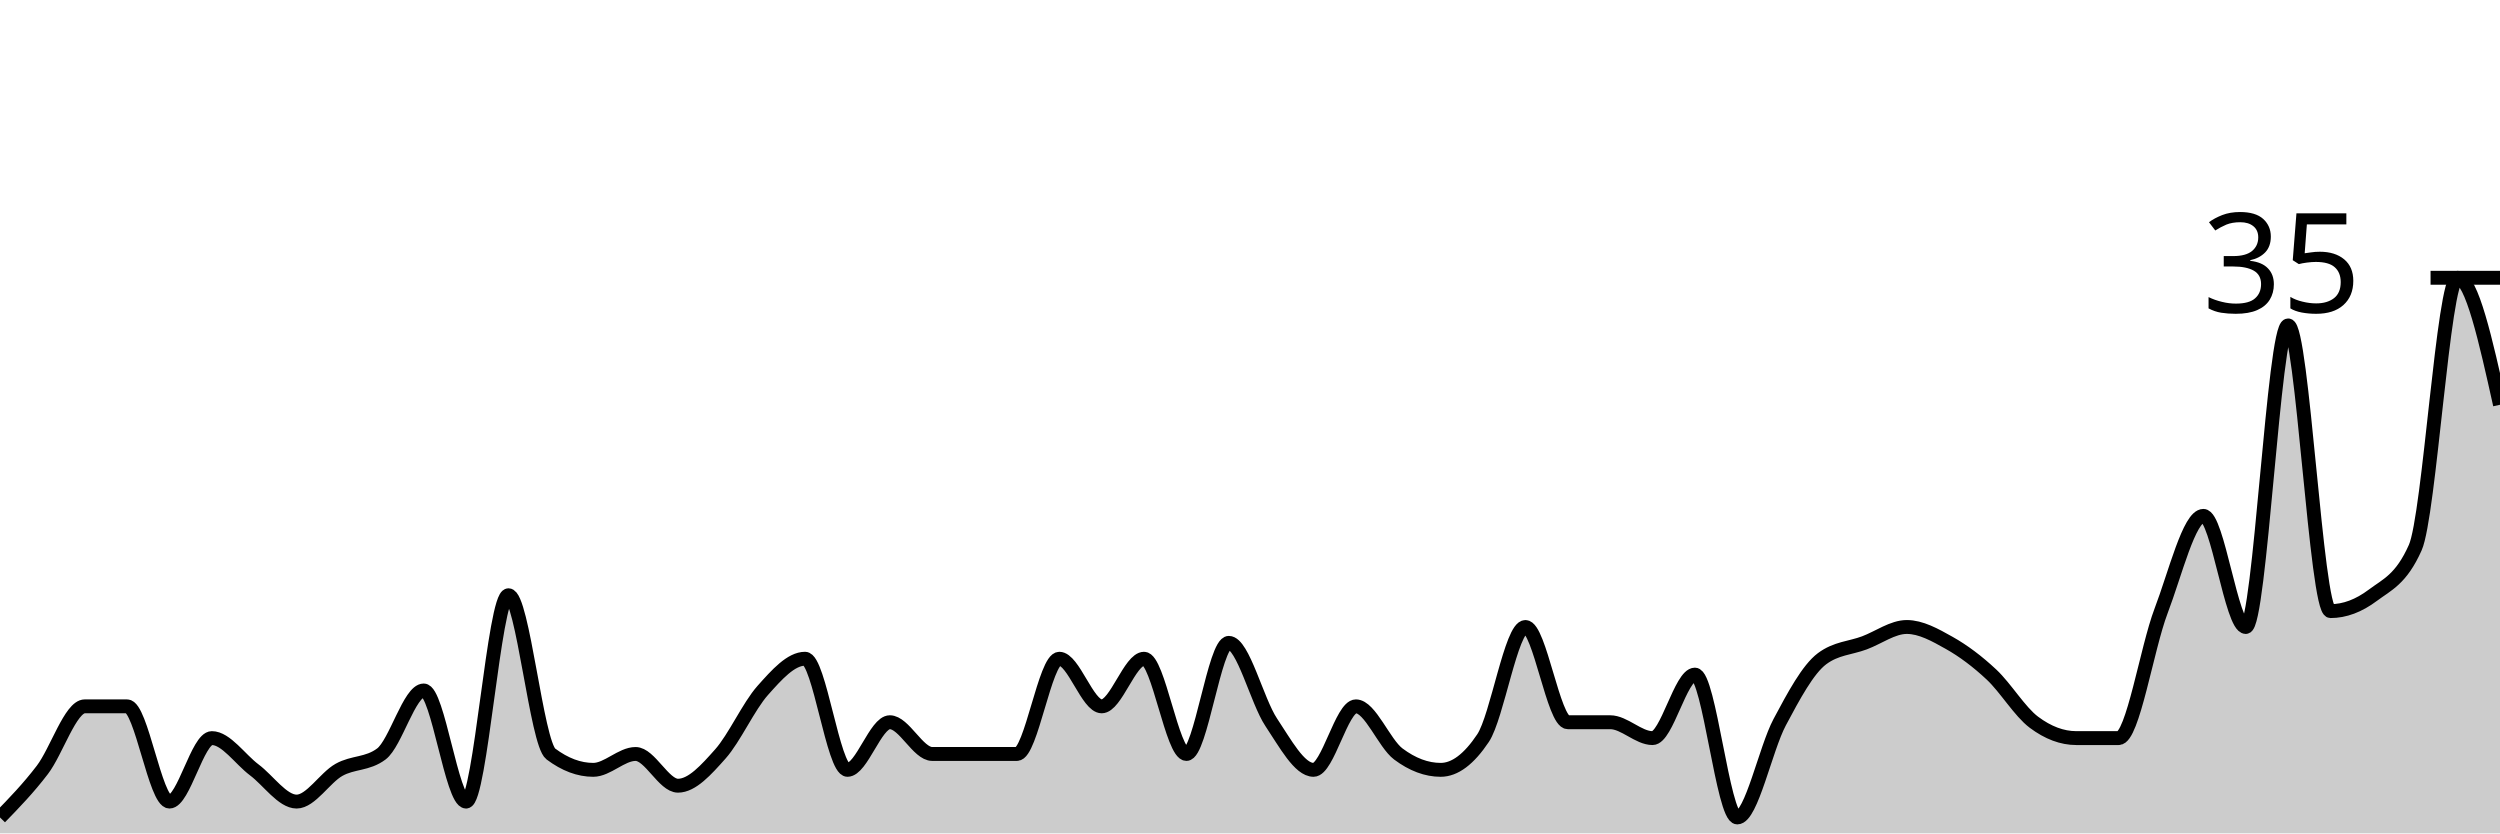
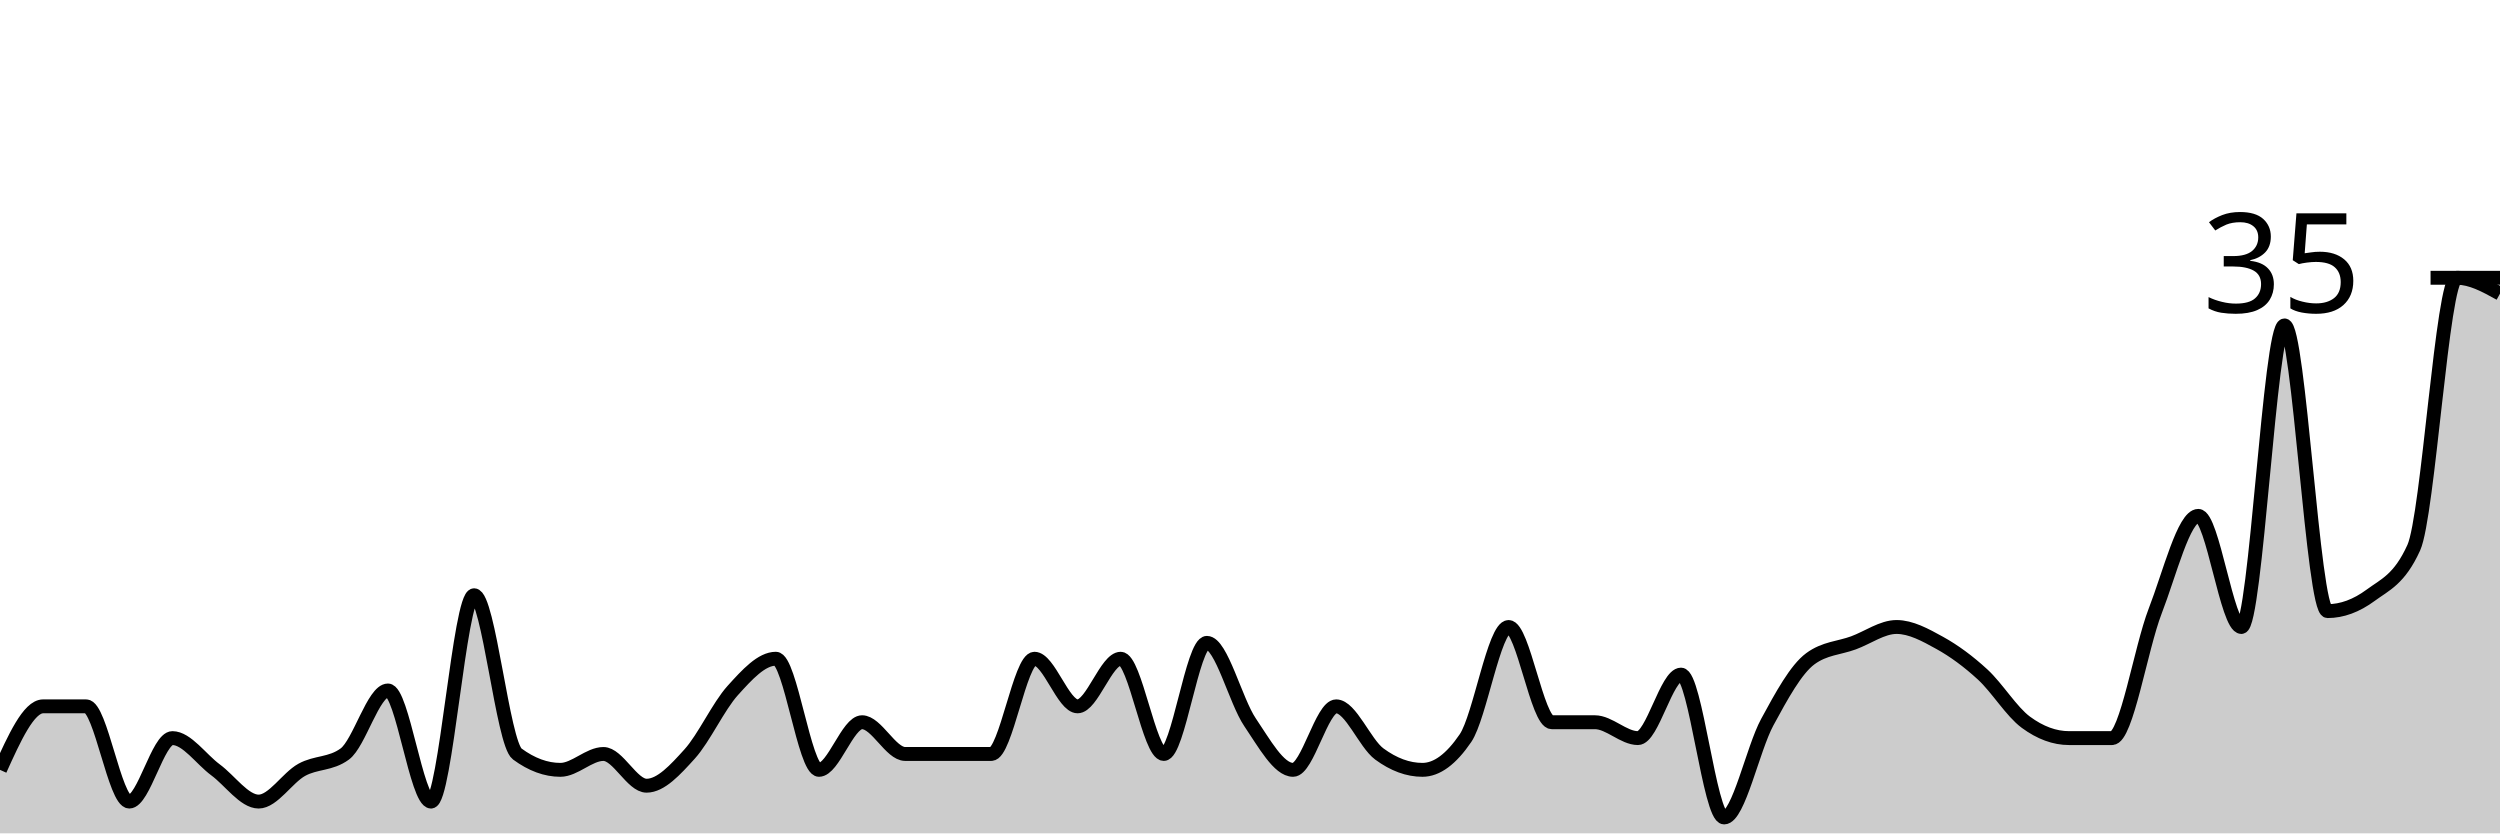
<svg xmlns="http://www.w3.org/2000/svg" viewBox="0 0 180 60">
  <g transform="translate(0,20)">
-     <path class="area" fill="rgba(0, 0, 0, 0.2)" d="M0,38.857C1.017,37.81,2.034,36.762,3.051,35.429C4.068,34.095,5.085,30.857,6.102,30.857C7.119,30.857,8.136,30.857,9.153,30.857C10.169,30.857,11.186,37.714,12.203,37.714C13.22,37.714,14.237,33.143,15.254,33.143C16.271,33.143,17.288,34.667,18.305,35.429C19.322,36.19,20.339,37.714,21.356,37.714C22.373,37.714,23.39,36,24.407,35.429C25.424,34.857,26.441,35.048,27.458,34.286C28.475,33.524,29.492,29.714,30.508,29.714C31.525,29.714,32.542,37.714,33.559,37.714C34.576,37.714,35.593,22.857,36.61,22.857C37.627,22.857,38.644,33.524,39.661,34.286C40.678,35.048,41.695,35.429,42.712,35.429C43.729,35.429,44.746,34.286,45.763,34.286C46.78,34.286,47.797,36.571,48.814,36.571C49.831,36.571,50.847,35.429,51.864,34.286C52.881,33.143,53.898,30.857,54.915,29.714C55.932,28.571,56.949,27.429,57.966,27.429C58.983,27.429,60,35.429,61.017,35.429C62.034,35.429,63.051,32,64.068,32C65.085,32,66.102,34.286,67.119,34.286C68.136,34.286,69.153,34.286,70.169,34.286C71.186,34.286,72.203,34.286,73.22,34.286C74.237,34.286,75.254,27.429,76.271,27.429C77.288,27.429,78.305,30.857,79.322,30.857C80.339,30.857,81.356,27.429,82.373,27.429C83.39,27.429,84.407,34.286,85.424,34.286C86.441,34.286,87.458,26.286,88.475,26.286C89.492,26.286,90.508,30.476,91.525,32C92.542,33.524,93.559,35.429,94.576,35.429C95.593,35.429,96.61,30.857,97.627,30.857C98.644,30.857,99.661,33.524,100.678,34.286C101.695,35.048,102.712,35.429,103.729,35.429C104.746,35.429,105.763,34.667,106.78,33.143C107.797,31.619,108.814,25.143,109.831,25.143C110.847,25.143,111.864,32,112.881,32C113.898,32,114.915,32,115.932,32C116.949,32,117.966,33.143,118.983,33.143C120,33.143,121.017,28.571,122.034,28.571C123.051,28.571,124.068,38.857,125.085,38.857C126.102,38.857,127.119,33.905,128.136,32C129.153,30.095,130.169,28.19,131.186,27.429C132.203,26.667,133.22,26.667,134.237,26.286C135.254,25.905,136.271,25.143,137.288,25.143C138.305,25.143,139.322,25.714,140.339,26.286C141.356,26.857,142.373,27.619,143.39,28.571C144.407,29.524,145.424,31.238,146.441,32C147.458,32.762,148.475,33.143,149.492,33.143C150.508,33.143,151.525,33.143,152.542,33.143C153.559,33.143,154.576,26.667,155.593,24C156.61,21.333,157.627,17.143,158.644,17.143C159.661,17.143,160.678,25.143,161.695,25.143C162.712,25.143,163.729,3.429,164.746,3.429C165.763,3.429,166.78,24,167.797,24C168.814,24,169.831,23.619,170.847,22.857C171.864,22.095,172.881,21.714,173.898,19.429C174.915,17.143,175.932,0,176.949,0C177.966,0,178.983,4.571,180,9.143L180,40C178.983,40,177.966,40,176.949,40C175.932,40,174.915,40,173.898,40C172.881,40,171.864,40,170.847,40C169.831,40,168.814,40,167.797,40C166.78,40,165.763,40,164.746,40C163.729,40,162.712,40,161.695,40C160.678,40,159.661,40,158.644,40C157.627,40,156.61,40,155.593,40C154.576,40,153.559,40,152.542,40C151.525,40,150.508,40,149.492,40C148.475,40,147.458,40,146.441,40C145.424,40,144.407,40,143.39,40C142.373,40,141.356,40,140.339,40C139.322,40,138.305,40,137.288,40C136.271,40,135.254,40,134.237,40C133.22,40,132.203,40,131.186,40C130.169,40,129.153,40,128.136,40C127.119,40,126.102,40,125.085,40C124.068,40,123.051,40,122.034,40C121.017,40,120,40,118.983,40C117.966,40,116.949,40,115.932,40C114.915,40,113.898,40,112.881,40C111.864,40,110.847,40,109.831,40C108.814,40,107.797,40,106.78,40C105.763,40,104.746,40,103.729,40C102.712,40,101.695,40,100.678,40C99.661,40,98.644,40,97.627,40C96.61,40,95.593,40,94.576,40C93.559,40,92.542,40,91.525,40C90.508,40,89.492,40,88.475,40C87.458,40,86.441,40,85.424,40C84.407,40,83.39,40,82.373,40C81.356,40,80.339,40,79.322,40C78.305,40,77.288,40,76.271,40C75.254,40,74.237,40,73.22,40C72.203,40,71.186,40,70.169,40C69.153,40,68.136,40,67.119,40C66.102,40,65.085,40,64.068,40C63.051,40,62.034,40,61.017,40C60,40,58.983,40,57.966,40C56.949,40,55.932,40,54.915,40C53.898,40,52.881,40,51.864,40C50.847,40,49.831,40,48.814,40C47.797,40,46.78,40,45.763,40C44.746,40,43.729,40,42.712,40C41.695,40,40.678,40,39.661,40C38.644,40,37.627,40,36.61,40C35.593,40,34.576,40,33.559,40C32.542,40,31.525,40,30.508,40C29.492,40,28.475,40,27.458,40C26.441,40,25.424,40,24.407,40C23.39,40,22.373,40,21.356,40C20.339,40,19.322,40,18.305,40C17.288,40,16.271,40,15.254,40C14.237,40,13.22,40,12.203,40C11.186,40,10.169,40,9.153,40C8.136,40,7.119,40,6.102,40C5.085,40,4.068,40,3.051,40C2.034,40,1.017,40,0,40Z" />
-     <path class="line" stroke="black" fill="none" d="M0,38.857C1.017,37.81,2.034,36.762,3.051,35.429C4.068,34.095,5.085,30.857,6.102,30.857C7.119,30.857,8.136,30.857,9.153,30.857C10.169,30.857,11.186,37.714,12.203,37.714C13.22,37.714,14.237,33.143,15.254,33.143C16.271,33.143,17.288,34.667,18.305,35.429C19.322,36.19,20.339,37.714,21.356,37.714C22.373,37.714,23.39,36,24.407,35.429C25.424,34.857,26.441,35.048,27.458,34.286C28.475,33.524,29.492,29.714,30.508,29.714C31.525,29.714,32.542,37.714,33.559,37.714C34.576,37.714,35.593,22.857,36.61,22.857C37.627,22.857,38.644,33.524,39.661,34.286C40.678,35.048,41.695,35.429,42.712,35.429C43.729,35.429,44.746,34.286,45.763,34.286C46.78,34.286,47.797,36.571,48.814,36.571C49.831,36.571,50.847,35.429,51.864,34.286C52.881,33.143,53.898,30.857,54.915,29.714C55.932,28.571,56.949,27.429,57.966,27.429C58.983,27.429,60,35.429,61.017,35.429C62.034,35.429,63.051,32,64.068,32C65.085,32,66.102,34.286,67.119,34.286C68.136,34.286,69.153,34.286,70.169,34.286C71.186,34.286,72.203,34.286,73.22,34.286C74.237,34.286,75.254,27.429,76.271,27.429C77.288,27.429,78.305,30.857,79.322,30.857C80.339,30.857,81.356,27.429,82.373,27.429C83.39,27.429,84.407,34.286,85.424,34.286C86.441,34.286,87.458,26.286,88.475,26.286C89.492,26.286,90.508,30.476,91.525,32C92.542,33.524,93.559,35.429,94.576,35.429C95.593,35.429,96.61,30.857,97.627,30.857C98.644,30.857,99.661,33.524,100.678,34.286C101.695,35.048,102.712,35.429,103.729,35.429C104.746,35.429,105.763,34.667,106.78,33.143C107.797,31.619,108.814,25.143,109.831,25.143C110.847,25.143,111.864,32,112.881,32C113.898,32,114.915,32,115.932,32C116.949,32,117.966,33.143,118.983,33.143C120,33.143,121.017,28.571,122.034,28.571C123.051,28.571,124.068,38.857,125.085,38.857C126.102,38.857,127.119,33.905,128.136,32C129.153,30.095,130.169,28.19,131.186,27.429C132.203,26.667,133.22,26.667,134.237,26.286C135.254,25.905,136.271,25.143,137.288,25.143C138.305,25.143,139.322,25.714,140.339,26.286C141.356,26.857,142.373,27.619,143.39,28.571C144.407,29.524,145.424,31.238,146.441,32C147.458,32.762,148.475,33.143,149.492,33.143C150.508,33.143,151.525,33.143,152.542,33.143C153.559,33.143,154.576,26.667,155.593,24C156.61,21.333,157.627,17.143,158.644,17.143C159.661,17.143,160.678,25.143,161.695,25.143C162.712,25.143,163.729,3.429,164.746,3.429C165.763,3.429,166.78,24,167.797,24C168.814,24,169.831,23.619,170.847,22.857C171.864,22.095,172.881,21.714,173.898,19.429C174.915,17.143,175.932,0,176.949,0C177.966,0,178.983,4.571,180,9.143" />
+     <path class="area" fill="rgba(0, 0, 0, 0.2)" d="M0,35.429C1.034,33.143,2.069,30.857,3.103,30.857C4.138,30.857,5.172,30.857,6.207,30.857C7.241,30.857,8.276,37.714,9.31,37.714C10.345,37.714,11.379,33.143,12.414,33.143C13.448,33.143,14.483,34.667,15.517,35.429C16.552,36.19,17.586,37.714,18.621,37.714C19.655,37.714,20.69,36,21.724,35.429C22.759,34.857,23.793,35.048,24.828,34.286C25.862,33.524,26.897,29.714,27.931,29.714C28.966,29.714,30,37.714,31.034,37.714C32.069,37.714,33.103,22.857,34.138,22.857C35.172,22.857,36.207,33.524,37.241,34.286C38.276,35.048,39.31,35.429,40.345,35.429C41.379,35.429,42.414,34.286,43.448,34.286C44.483,34.286,45.517,36.571,46.552,36.571C47.586,36.571,48.621,35.429,49.655,34.286C50.69,33.143,51.724,30.857,52.759,29.714C53.793,28.571,54.828,27.429,55.862,27.429C56.897,27.429,57.931,35.429,58.966,35.429C60,35.429,61.034,32,62.069,32C63.103,32,64.138,34.286,65.172,34.286C66.207,34.286,67.241,34.286,68.276,34.286C69.31,34.286,70.345,34.286,71.379,34.286C72.414,34.286,73.448,27.429,74.483,27.429C75.517,27.429,76.552,30.857,77.586,30.857C78.621,30.857,79.655,27.429,80.69,27.429C81.724,27.429,82.759,34.286,83.793,34.286C84.828,34.286,85.862,26.286,86.897,26.286C87.931,26.286,88.966,30.476,90,32C91.034,33.524,92.069,35.429,93.103,35.429C94.138,35.429,95.172,30.857,96.207,30.857C97.241,30.857,98.276,33.524,99.31,34.286C100.345,35.048,101.379,35.429,102.414,35.429C103.448,35.429,104.483,34.667,105.517,33.143C106.552,31.619,107.586,25.143,108.621,25.143C109.655,25.143,110.69,32,111.724,32C112.759,32,113.793,32,114.828,32C115.862,32,116.897,33.143,117.931,33.143C118.966,33.143,120,28.571,121.034,28.571C122.069,28.571,123.103,38.857,124.138,38.857C125.172,38.857,126.207,33.905,127.241,32C128.276,30.095,129.31,28.19,130.345,27.429C131.379,26.667,132.414,26.667,133.448,26.286C134.483,25.905,135.517,25.143,136.552,25.143C137.586,25.143,138.621,25.714,139.655,26.286C140.69,26.857,141.724,27.619,142.759,28.571C143.793,29.524,144.828,31.238,145.862,32C146.897,32.762,147.931,33.143,148.966,33.143C150,33.143,151.034,33.143,152.069,33.143C153.103,33.143,154.138,26.667,155.172,24C156.207,21.333,157.241,17.143,158.276,17.143C159.31,17.143,160.345,25.143,161.379,25.143C162.414,25.143,163.448,3.429,164.483,3.429C165.517,3.429,166.552,24,167.586,24C168.621,24,169.655,23.619,170.69,22.857C171.724,22.095,172.759,21.714,173.793,19.429C174.828,17.143,175.862,0,176.897,0C177.931,0,178.966,0.571,180,1.143L180,40C178.966,40,177.931,40,176.897,40C175.862,40,174.828,40,173.793,40C172.759,40,171.724,40,170.69,40C169.655,40,168.621,40,167.586,40C166.552,40,165.517,40,164.483,40C163.448,40,162.414,40,161.379,40C160.345,40,159.31,40,158.276,40C157.241,40,156.207,40,155.172,40C154.138,40,153.103,40,152.069,40C151.034,40,150,40,148.966,40C147.931,40,146.897,40,145.862,40C144.828,40,143.793,40,142.759,40C141.724,40,140.69,40,139.655,40C138.621,40,137.586,40,136.552,40C135.517,40,134.483,40,133.448,40C132.414,40,131.379,40,130.345,40C129.31,40,128.276,40,127.241,40C126.207,40,125.172,40,124.138,40C123.103,40,122.069,40,121.034,40C120,40,118.966,40,117.931,40C116.897,40,115.862,40,114.828,40C113.793,40,112.759,40,111.724,40C110.69,40,109.655,40,108.621,40C107.586,40,106.552,40,105.517,40C104.483,40,103.448,40,102.414,40C101.379,40,100.345,40,99.31,40C98.276,40,97.241,40,96.207,40C95.172,40,94.138,40,93.103,40C92.069,40,91.034,40,90,40C88.966,40,87.931,40,86.897,40C85.862,40,84.828,40,83.793,40C82.759,40,81.724,40,80.69,40C79.655,40,78.621,40,77.586,40C76.552,40,75.517,40,74.483,40C73.448,40,72.414,40,71.379,40C70.345,40,69.31,40,68.276,40C67.241,40,66.207,40,65.172,40C64.138,40,63.103,40,62.069,40C61.034,40,60,40,58.966,40C57.931,40,56.897,40,55.862,40C54.828,40,53.793,40,52.759,40C51.724,40,50.69,40,49.655,40C48.621,40,47.586,40,46.552,40C45.517,40,44.483,40,43.448,40C42.414,40,41.379,40,40.345,40C39.31,40,38.276,40,37.241,40C36.207,40,35.172,40,34.138,40C33.103,40,32.069,40,31.034,40C30,40,28.966,40,27.931,40C26.897,40,25.862,40,24.828,40C23.793,40,22.759,40,21.724,40C20.69,40,19.655,40,18.621,40C17.586,40,16.552,40,15.517,40C14.483,40,13.448,40,12.414,40C11.379,40,10.345,40,9.31,40C8.276,40,7.241,40,6.207,40C5.172,40,4.138,40,3.103,40C2.069,40,1.034,40,0,40Z" />
+     <path class="line" stroke="black" fill="none" d="M0,35.429C1.034,33.143,2.069,30.857,3.103,30.857C4.138,30.857,5.172,30.857,6.207,30.857C7.241,30.857,8.276,37.714,9.31,37.714C10.345,37.714,11.379,33.143,12.414,33.143C13.448,33.143,14.483,34.667,15.517,35.429C16.552,36.19,17.586,37.714,18.621,37.714C19.655,37.714,20.69,36,21.724,35.429C22.759,34.857,23.793,35.048,24.828,34.286C25.862,33.524,26.897,29.714,27.931,29.714C28.966,29.714,30,37.714,31.034,37.714C32.069,37.714,33.103,22.857,34.138,22.857C35.172,22.857,36.207,33.524,37.241,34.286C38.276,35.048,39.31,35.429,40.345,35.429C41.379,35.429,42.414,34.286,43.448,34.286C44.483,34.286,45.517,36.571,46.552,36.571C47.586,36.571,48.621,35.429,49.655,34.286C50.69,33.143,51.724,30.857,52.759,29.714C53.793,28.571,54.828,27.429,55.862,27.429C56.897,27.429,57.931,35.429,58.966,35.429C60,35.429,61.034,32,62.069,32C63.103,32,64.138,34.286,65.172,34.286C66.207,34.286,67.241,34.286,68.276,34.286C69.31,34.286,70.345,34.286,71.379,34.286C72.414,34.286,73.448,27.429,74.483,27.429C75.517,27.429,76.552,30.857,77.586,30.857C78.621,30.857,79.655,27.429,80.69,27.429C81.724,27.429,82.759,34.286,83.793,34.286C84.828,34.286,85.862,26.286,86.897,26.286C87.931,26.286,88.966,30.476,90,32C91.034,33.524,92.069,35.429,93.103,35.429C94.138,35.429,95.172,30.857,96.207,30.857C97.241,30.857,98.276,33.524,99.31,34.286C100.345,35.048,101.379,35.429,102.414,35.429C103.448,35.429,104.483,34.667,105.517,33.143C106.552,31.619,107.586,25.143,108.621,25.143C109.655,25.143,110.69,32,111.724,32C112.759,32,113.793,32,114.828,32C115.862,32,116.897,33.143,117.931,33.143C118.966,33.143,120,28.571,121.034,28.571C122.069,28.571,123.103,38.857,124.138,38.857C125.172,38.857,126.207,33.905,127.241,32C128.276,30.095,129.31,28.19,130.345,27.429C131.379,26.667,132.414,26.667,133.448,26.286C134.483,25.905,135.517,25.143,136.552,25.143C137.586,25.143,138.621,25.714,139.655,26.286C140.69,26.857,141.724,27.619,142.759,28.571C143.793,29.524,144.828,31.238,145.862,32C146.897,32.762,147.931,33.143,148.966,33.143C150,33.143,151.034,33.143,152.069,33.143C153.103,33.143,154.138,26.667,155.172,24C156.207,21.333,157.241,17.143,158.276,17.143C159.31,17.143,160.345,25.143,161.379,25.143C162.414,25.143,163.448,3.429,164.483,3.429C165.517,3.429,166.552,24,167.586,24C168.621,24,169.655,23.619,170.69,22.857C171.724,22.095,172.759,21.714,173.793,19.429C174.828,17.143,175.862,0,176.897,0C177.931,0,178.966,0.571,180,1.143" />
    <path class="axis-ceiling" stroke-width="1" stroke="black" fill="none" d="M175,0L180,0" />
    <text class="axis-ceiling-label" font-family="sans-serif" text-anchor="end" font-size="10px" x="170" y="2.5">35</text>
  </g>
</svg>
